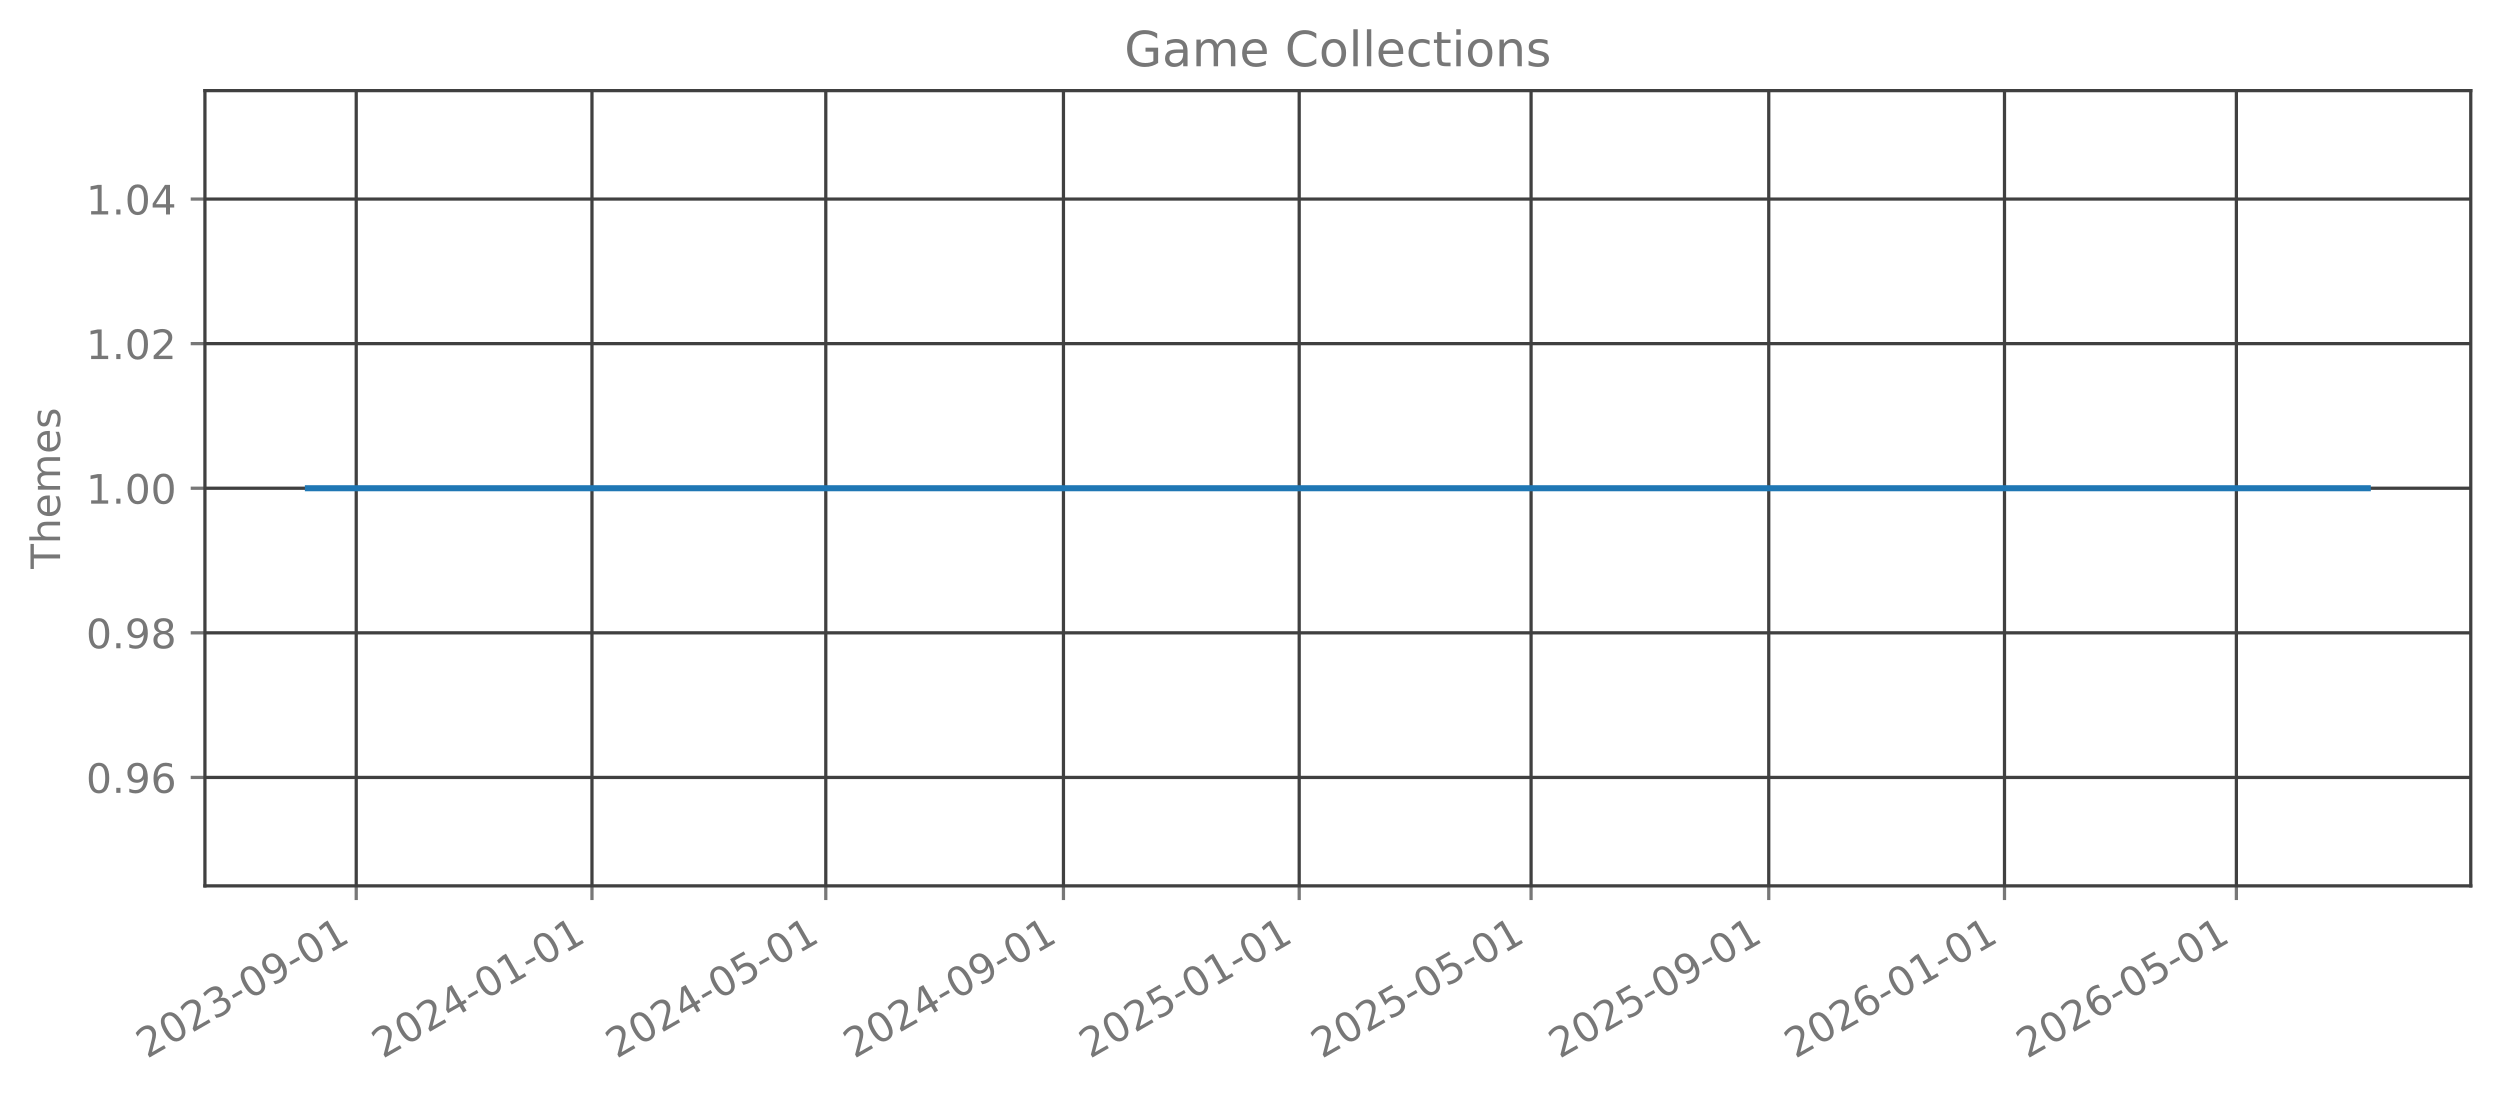
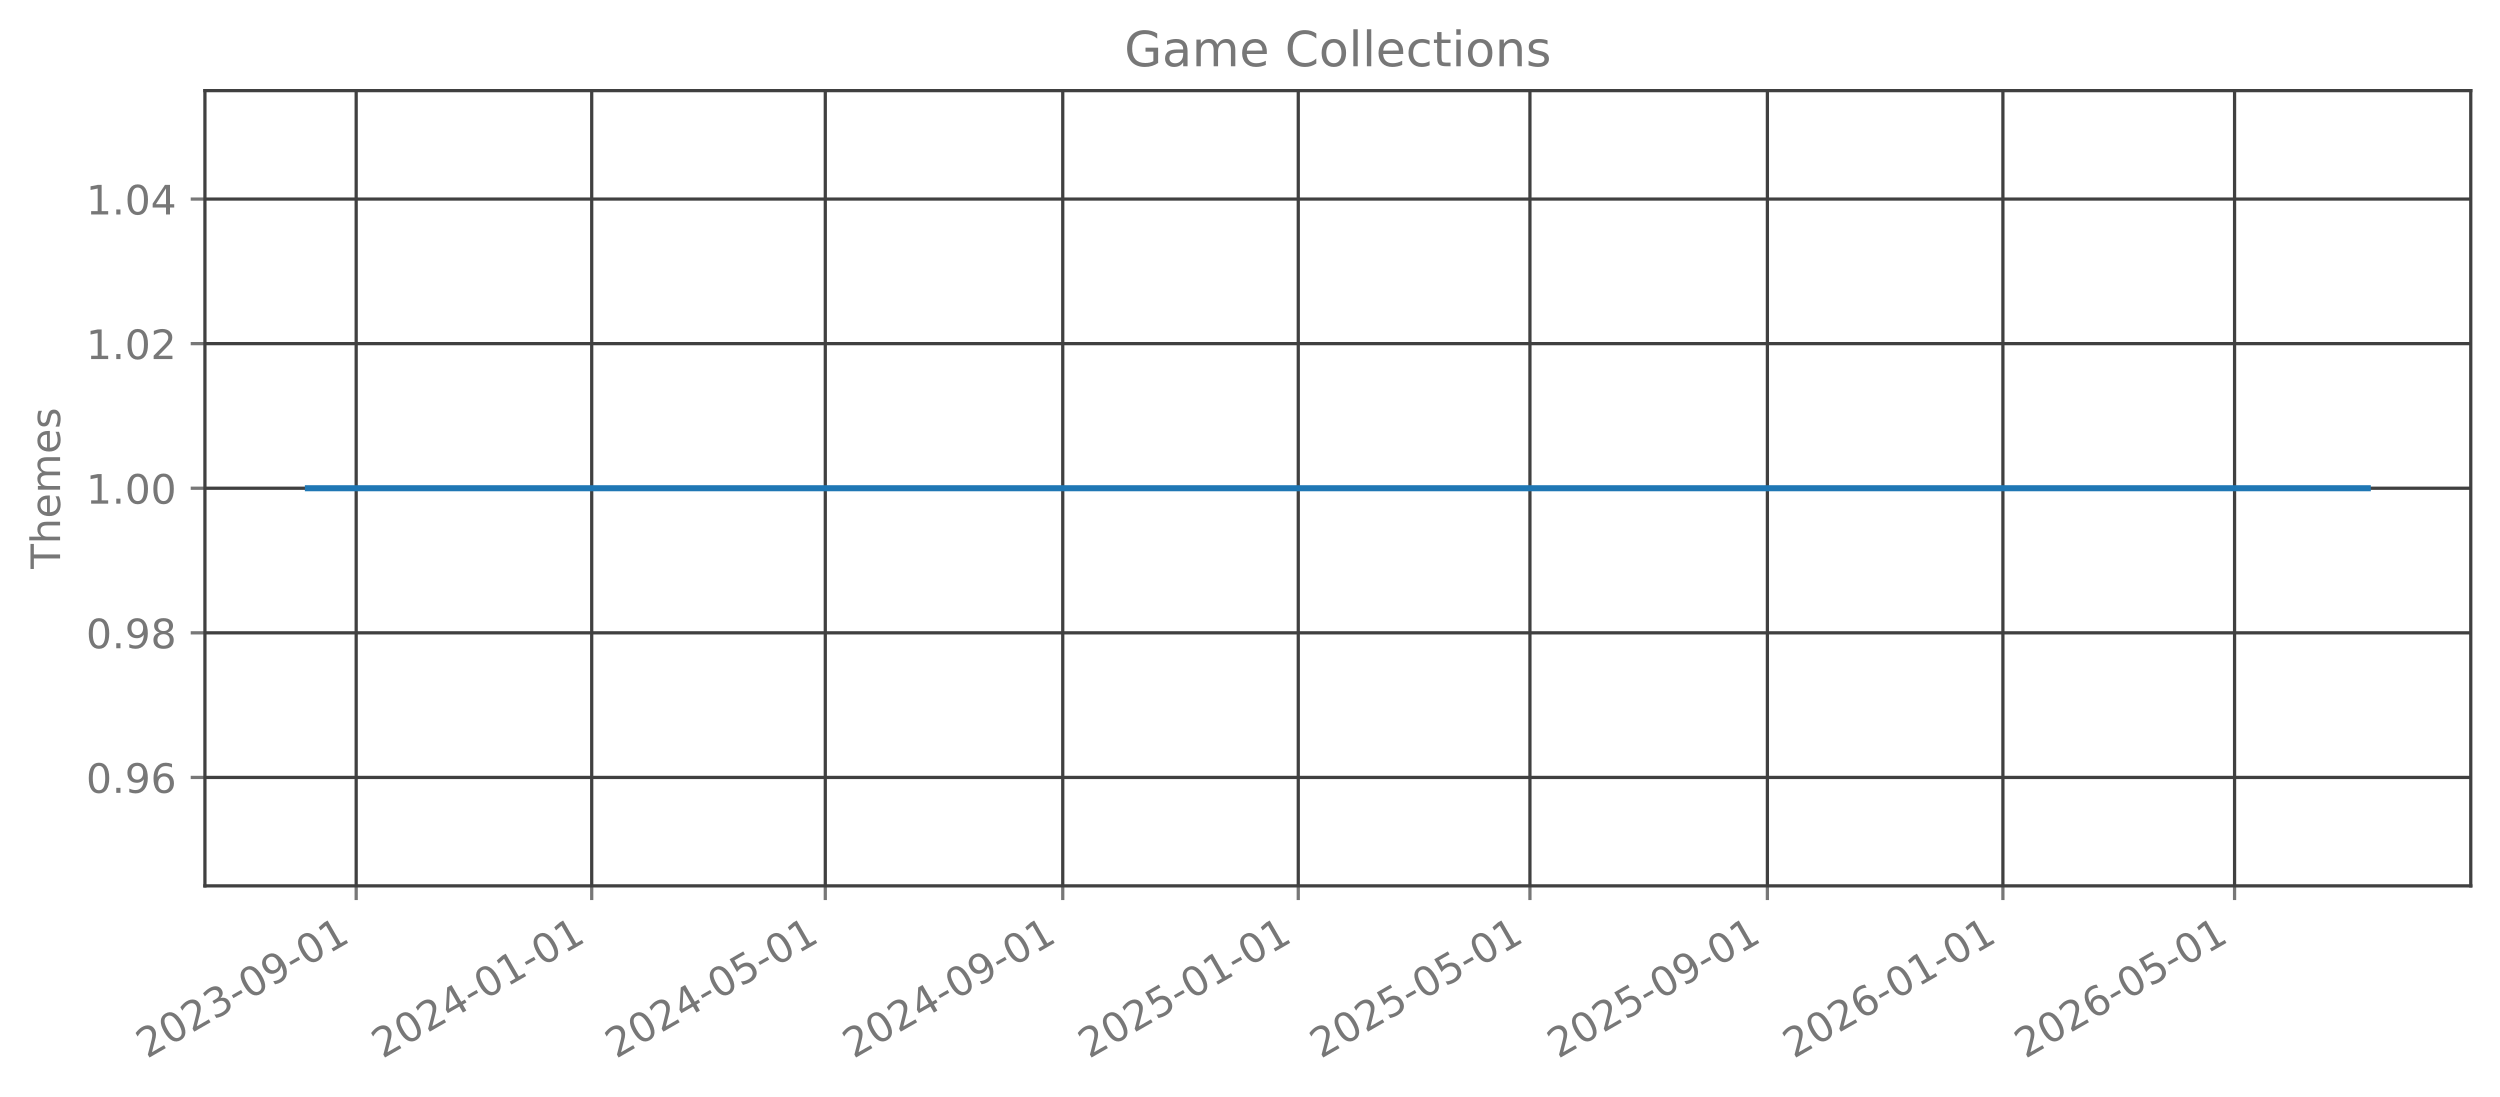
<svg xmlns="http://www.w3.org/2000/svg" xmlns:xlink="http://www.w3.org/1999/xlink" width="615.666pt" height="270.076pt" viewBox="0 0 615.666 270.076" version="1.1">
  <defs>
    <style type="text/css">*{stroke-linejoin: round; stroke-linecap: butt}</style>
  </defs>
  <g id="figure_1">
    <g id="patch_1">
      <path d="M 0 270.076  L 615.666 270.076  L 615.666 -0  L 0 -0  L 0 270.076  z " style="fill: none; opacity: 0" />
    </g>
    <g id="axes_1">
      <g id="patch_2">
        <path d="M 50.466 218.158  L 608.466 218.158  L 608.466 22.318  L 50.466 22.318  L 50.466 218.158  z " style="fill: none; opacity: 0" />
      </g>
      <g id="matplotlib.axis_1">
        <g id="xtick_1">
          <g id="line2d_1">
-             <path d="M 87.727 218.158  L 87.727 22.318  " clip-path="url(#peb94059893)" style="fill: none; stroke: #404040; stroke-width: 0.8; stroke-linecap: square" />
+             <path d="M 87.716 218.158  L 87.716 22.318  " clip-path="url(#p0dc37dbbf1)" style="fill: none; stroke: #404040; stroke-width: 0.8; stroke-linecap: square" />
          </g>
          <g id="line2d_2">
            <defs>
-               <path id="m4074197e13" d="M 0 0  L 0 3.5  " style="stroke: #777777; stroke-width: 0.8" />
+               <path id="mff9df761c2" d="M 0 0  L 0 3.5  " style="stroke: #777777; stroke-width: 0.8" />
            </defs>
            <g>
-               <use xlink:href="#m4074197e13" x="87.727" y="218.158" style="fill: #777777; stroke: #777777; stroke-width: 0.8" />
+               <use xlink:href="#mff9df761c2" x="87.716" y="218.158" style="fill: #777777; stroke: #777777; stroke-width: 0.8" />
            </g>
          </g>
          <g id="text_1">
-             <g style="fill: #777777" transform="translate(36.1959 260.7957) rotate(-30) scale(0.1 -0.1)">
+             <g style="fill: #777777" transform="translate(36.18475 260.7957) rotate(-30) scale(0.1 -0.1)">
              <defs>
                <path id="DejaVuSans-15" d="M 1228 531  L 3431 531  L 3431 0  L 469 0  L 469 531  Q 828 903 1448 1529  Q 2069 2156 2228 2338  Q 2531 2678 2651 2914  Q 2772 3150 2772 3378  Q 2772 3750 2511 3984  Q 2250 4219 1831 4219  Q 1534 4219 1204 4116  Q 875 4013 500 3803  L 500 4441  Q 881 4594 1212 4672  Q 1544 4750 1819 4750  Q 2544 4750 2975 4387  Q 3406 4025 3406 3419  Q 3406 3131 3298 2873  Q 3191 2616 2906 2266  Q 2828 2175 2409 1742  Q 1991 1309 1228 531  z " transform="scale(0.015625)" />
                <path id="DejaVuSans-13" d="M 2034 4250  Q 1547 4250 1301 3770  Q 1056 3291 1056 2328  Q 1056 1369 1301 889  Q 1547 409 2034 409  Q 2525 409 2770 889  Q 3016 1369 3016 2328  Q 3016 3291 2770 3770  Q 2525 4250 2034 4250  z M 2034 4750  Q 2819 4750 3233 4129  Q 3647 3509 3647 2328  Q 3647 1150 3233 529  Q 2819 -91 2034 -91  Q 1250 -91 836 529  Q 422 1150 422 2328  Q 422 3509 836 4129  Q 1250 4750 2034 4750  z " transform="scale(0.015625)" />
                <path id="DejaVuSans-16" d="M 2597 2516  Q 3050 2419 3304 2112  Q 3559 1806 3559 1356  Q 3559 666 3084 287  Q 2609 -91 1734 -91  Q 1441 -91 1130 -33  Q 819 25 488 141  L 488 750  Q 750 597 1062 519  Q 1375 441 1716 441  Q 2309 441 2620 675  Q 2931 909 2931 1356  Q 2931 1769 2642 2001  Q 2353 2234 1838 2234  L 1294 2234  L 1294 2753  L 1863 2753  Q 2328 2753 2575 2939  Q 2822 3125 2822 3475  Q 2822 3834 2567 4026  Q 2313 4219 1838 4219  Q 1578 4219 1281 4162  Q 984 4106 628 3988  L 628 4550  Q 988 4650 1302 4700  Q 1616 4750 1894 4750  Q 2613 4750 3031 4423  Q 3450 4097 3450 3541  Q 3450 3153 3228 2886  Q 3006 2619 2597 2516  z " transform="scale(0.015625)" />
                <path id="DejaVuSans-10" d="M 313 2009  L 1997 2009  L 1997 1497  L 313 1497  L 313 2009  z " transform="scale(0.015625)" />
                <path id="DejaVuSans-1c" d="M 703 97  L 703 672  Q 941 559 1184 500  Q 1428 441 1663 441  Q 2288 441 2617 861  Q 2947 1281 2994 2138  Q 2813 1869 2534 1725  Q 2256 1581 1919 1581  Q 1219 1581 811 2004  Q 403 2428 403 3163  Q 403 3881 828 4315  Q 1253 4750 1959 4750  Q 2769 4750 3195 4129  Q 3622 3509 3622 2328  Q 3622 1225 3098 567  Q 2575 -91 1691 -91  Q 1453 -91 1209 -44  Q 966 3 703 97  z M 1959 2075  Q 2384 2075 2632 2365  Q 2881 2656 2881 3163  Q 2881 3666 2632 3958  Q 2384 4250 1959 4250  Q 1534 4250 1286 3958  Q 1038 3666 1038 3163  Q 1038 2656 1286 2365  Q 1534 2075 1959 2075  z " transform="scale(0.015625)" />
                <path id="DejaVuSans-14" d="M 794 531  L 1825 531  L 1825 4091  L 703 3866  L 703 4441  L 1819 4666  L 2450 4666  L 2450 531  L 3481 531  L 3481 0  L 794 0  L 794 531  z " transform="scale(0.015625)" />
              </defs>
              <use xlink:href="#DejaVuSans-15" />
              <use xlink:href="#DejaVuSans-13" transform="translate(63.625 0)" />
              <use xlink:href="#DejaVuSans-15" transform="translate(127.25 0)" />
              <use xlink:href="#DejaVuSans-16" transform="translate(190.875 0)" />
              <use xlink:href="#DejaVuSans-10" transform="translate(254.5 0)" />
              <use xlink:href="#DejaVuSans-13" transform="translate(290.5781 0)" />
              <use xlink:href="#DejaVuSans-1c" transform="translate(354.2031 0)" />
              <use xlink:href="#DejaVuSans-10" transform="translate(417.8281 0)" />
              <use xlink:href="#DejaVuSans-13" transform="translate(453.9062 0)" />
              <use xlink:href="#DejaVuSans-14" transform="translate(517.5312 0)" />
            </g>
          </g>
        </g>
        <g id="xtick_2">
          <g id="line2d_3">
-             <path d="M 145.782 218.158  L 145.782 22.318  " clip-path="url(#peb94059893)" style="fill: none; stroke: #404040; stroke-width: 0.8; stroke-linecap: square" />
+             <path d="M 145.717 218.158  L 145.717 22.318  " clip-path="url(#p0dc37dbbf1)" style="fill: none; stroke: #404040; stroke-width: 0.8; stroke-linecap: square" />
          </g>
          <g id="line2d_4">
            <g>
-               <use xlink:href="#m4074197e13" x="145.782" y="218.158" style="fill: #777777; stroke: #777777; stroke-width: 0.8" />
+               <use xlink:href="#mff9df761c2" x="145.717" y="218.158" style="fill: #777777; stroke: #777777; stroke-width: 0.8" />
            </g>
          </g>
          <g id="text_2">
-             <g style="fill: #777777" transform="translate(94.25151 260.7957) rotate(-30) scale(0.1 -0.1)">
+             <g style="fill: #777777" transform="translate(94.18595 260.7957) rotate(-30) scale(0.1 -0.1)">
              <defs>
                <path id="DejaVuSans-17" d="M 2419 4116  L 825 1625  L 2419 1625  L 2419 4116  z M 2253 4666  L 3047 4666  L 3047 1625  L 3713 1625  L 3713 1100  L 3047 1100  L 3047 0  L 2419 0  L 2419 1100  L 313 1100  L 313 1709  L 2253 4666  z " transform="scale(0.015625)" />
              </defs>
              <use xlink:href="#DejaVuSans-15" />
              <use xlink:href="#DejaVuSans-13" transform="translate(63.625 0)" />
              <use xlink:href="#DejaVuSans-15" transform="translate(127.25 0)" />
              <use xlink:href="#DejaVuSans-17" transform="translate(190.875 0)" />
              <use xlink:href="#DejaVuSans-10" transform="translate(254.5 0)" />
              <use xlink:href="#DejaVuSans-13" transform="translate(290.5781 0)" />
              <use xlink:href="#DejaVuSans-14" transform="translate(354.2031 0)" />
              <use xlink:href="#DejaVuSans-10" transform="translate(417.8281 0)" />
              <use xlink:href="#DejaVuSans-13" transform="translate(453.9062 0)" />
              <use xlink:href="#DejaVuSans-14" transform="translate(517.5312 0)" />
            </g>
          </g>
        </g>
        <g id="xtick_3">
          <g id="line2d_5">
-             <path d="M 203.362 218.158  L 203.362 22.318  " clip-path="url(#peb94059893)" style="fill: none; stroke: #404040; stroke-width: 0.8; stroke-linecap: square" />
+             <path d="M 203.242 218.158  L 203.242 22.318  " clip-path="url(#p0dc37dbbf1)" style="fill: none; stroke: #404040; stroke-width: 0.8; stroke-linecap: square" />
          </g>
          <g id="line2d_6">
            <g>
-               <use xlink:href="#m4074197e13" x="203.362" y="218.158" style="fill: #777777; stroke: #777777; stroke-width: 0.8" />
+               <use xlink:href="#mff9df761c2" x="203.242" y="218.158" style="fill: #777777; stroke: #777777; stroke-width: 0.8" />
            </g>
          </g>
          <g id="text_3">
-             <g style="fill: #777777" transform="translate(151.8312 260.7957) rotate(-30) scale(0.1 -0.1)">
+             <g style="fill: #777777" transform="translate(151.7117 260.7957) rotate(-30) scale(0.1 -0.1)">
              <defs>
                <path id="DejaVuSans-18" d="M 691 4666  L 3169 4666  L 3169 4134  L 1269 4134  L 1269 2991  Q 1406 3038 1543 3061  Q 1681 3084 1819 3084  Q 2600 3084 3056 2656  Q 3513 2228 3513 1497  Q 3513 744 3044 326  Q 2575 -91 1722 -91  Q 1428 -91 1123 -41  Q 819 9 494 109  L 494 744  Q 775 591 1075 516  Q 1375 441 1709 441  Q 2250 441 2565 725  Q 2881 1009 2881 1497  Q 2881 1984 2565 2268  Q 2250 2553 1709 2553  Q 1456 2553 1204 2497  Q 953 2441 691 2322  L 691 4666  z " transform="scale(0.015625)" />
              </defs>
              <use xlink:href="#DejaVuSans-15" />
              <use xlink:href="#DejaVuSans-13" transform="translate(63.625 0)" />
              <use xlink:href="#DejaVuSans-15" transform="translate(127.25 0)" />
              <use xlink:href="#DejaVuSans-17" transform="translate(190.875 0)" />
              <use xlink:href="#DejaVuSans-10" transform="translate(254.5 0)" />
              <use xlink:href="#DejaVuSans-13" transform="translate(290.5781 0)" />
              <use xlink:href="#DejaVuSans-18" transform="translate(354.2031 0)" />
              <use xlink:href="#DejaVuSans-10" transform="translate(417.8281 0)" />
              <use xlink:href="#DejaVuSans-13" transform="translate(453.9062 0)" />
              <use xlink:href="#DejaVuSans-14" transform="translate(517.5312 0)" />
            </g>
          </g>
        </g>
        <g id="xtick_4">
          <g id="line2d_7">
-             <path d="M 261.893 218.158  L 261.893 22.318  " clip-path="url(#peb94059893)" style="fill: none; stroke: #404040; stroke-width: 0.8; stroke-linecap: square" />
+             <path d="M 261.719 218.158  L 261.719 22.318  " clip-path="url(#p0dc37dbbf1)" style="fill: none; stroke: #404040; stroke-width: 0.8; stroke-linecap: square" />
          </g>
          <g id="line2d_8">
            <g>
-               <use xlink:href="#m4074197e13" x="261.893" y="218.158" style="fill: #777777; stroke: #777777; stroke-width: 0.8" />
+               <use xlink:href="#mff9df761c2" x="261.719" y="218.158" style="fill: #777777; stroke: #777777; stroke-width: 0.8" />
            </g>
          </g>
          <g id="text_4">
-             <g style="fill: #777777" transform="translate(210.3627 260.7957) rotate(-30) scale(0.1 -0.1)">
+             <g style="fill: #777777" transform="translate(210.1883 260.7957) rotate(-30) scale(0.1 -0.1)">
              <use xlink:href="#DejaVuSans-15" />
              <use xlink:href="#DejaVuSans-13" transform="translate(63.625 0)" />
              <use xlink:href="#DejaVuSans-15" transform="translate(127.25 0)" />
              <use xlink:href="#DejaVuSans-17" transform="translate(190.875 0)" />
              <use xlink:href="#DejaVuSans-10" transform="translate(254.5 0)" />
              <use xlink:href="#DejaVuSans-13" transform="translate(290.5781 0)" />
              <use xlink:href="#DejaVuSans-1c" transform="translate(354.2031 0)" />
              <use xlink:href="#DejaVuSans-10" transform="translate(417.8281 0)" />
              <use xlink:href="#DejaVuSans-13" transform="translate(453.9062 0)" />
              <use xlink:href="#DejaVuSans-14" transform="translate(517.5312 0)" />
            </g>
          </g>
        </g>
        <g id="xtick_5">
          <g id="line2d_9">
-             <path d="M 319.949 218.158  L 319.949 22.318  " clip-path="url(#peb94059893)" style="fill: none; stroke: #404040; stroke-width: 0.8; stroke-linecap: square" />
+             <path d="M 319.72 218.158  L 319.72 22.318  " clip-path="url(#p0dc37dbbf1)" style="fill: none; stroke: #404040; stroke-width: 0.8; stroke-linecap: square" />
          </g>
          <g id="line2d_10">
            <g>
-               <use xlink:href="#m4074197e13" x="319.949" y="218.158" style="fill: #777777; stroke: #777777; stroke-width: 0.8" />
+               <use xlink:href="#mff9df761c2" x="319.72" y="218.158" style="fill: #777777; stroke: #777777; stroke-width: 0.8" />
            </g>
          </g>
          <g id="text_5">
-             <g style="fill: #777777" transform="translate(268.4183 260.7957) rotate(-30) scale(0.1 -0.1)">
+             <g style="fill: #777777" transform="translate(268.1895 260.7957) rotate(-30) scale(0.1 -0.1)">
              <use xlink:href="#DejaVuSans-15" />
              <use xlink:href="#DejaVuSans-13" transform="translate(63.625 0)" />
              <use xlink:href="#DejaVuSans-15" transform="translate(127.25 0)" />
              <use xlink:href="#DejaVuSans-18" transform="translate(190.875 0)" />
              <use xlink:href="#DejaVuSans-10" transform="translate(254.5 0)" />
              <use xlink:href="#DejaVuSans-13" transform="translate(290.5781 0)" />
              <use xlink:href="#DejaVuSans-14" transform="translate(354.2031 0)" />
              <use xlink:href="#DejaVuSans-10" transform="translate(417.8281 0)" />
              <use xlink:href="#DejaVuSans-13" transform="translate(453.9062 0)" />
              <use xlink:href="#DejaVuSans-14" transform="translate(517.5312 0)" />
            </g>
          </g>
        </g>
        <g id="xtick_6">
          <g id="line2d_11">
-             <path d="M 377.053 218.158  L 377.053 22.318  " clip-path="url(#peb94059893)" style="fill: none; stroke: #404040; stroke-width: 0.8; stroke-linecap: square" />
+             <path d="M 376.771 218.158  L 376.771 22.318  " clip-path="url(#p0dc37dbbf1)" style="fill: none; stroke: #404040; stroke-width: 0.8; stroke-linecap: square" />
          </g>
          <g id="line2d_12">
            <g>
-               <use xlink:href="#m4074197e13" x="377.053" y="218.158" style="fill: #777777; stroke: #777777; stroke-width: 0.8" />
+               <use xlink:href="#mff9df761c2" x="376.771" y="218.158" style="fill: #777777; stroke: #777777; stroke-width: 0.8" />
            </g>
          </g>
          <g id="text_6">
-             <g style="fill: #777777" transform="translate(325.5222 260.7957) rotate(-30) scale(0.1 -0.1)">
+             <g style="fill: #777777" transform="translate(325.2399 260.7957) rotate(-30) scale(0.1 -0.1)">
              <use xlink:href="#DejaVuSans-15" />
              <use xlink:href="#DejaVuSans-13" transform="translate(63.625 0)" />
              <use xlink:href="#DejaVuSans-15" transform="translate(127.25 0)" />
              <use xlink:href="#DejaVuSans-18" transform="translate(190.875 0)" />
              <use xlink:href="#DejaVuSans-10" transform="translate(254.5 0)" />
              <use xlink:href="#DejaVuSans-13" transform="translate(290.5781 0)" />
              <use xlink:href="#DejaVuSans-18" transform="translate(354.2031 0)" />
              <use xlink:href="#DejaVuSans-10" transform="translate(417.8281 0)" />
              <use xlink:href="#DejaVuSans-13" transform="translate(453.9062 0)" />
              <use xlink:href="#DejaVuSans-14" transform="translate(517.5312 0)" />
            </g>
          </g>
        </g>
        <g id="xtick_7">
          <g id="line2d_13">
-             <path d="M 435.584 218.158  L 435.584 22.318  " clip-path="url(#peb94059893)" style="fill: none; stroke: #404040; stroke-width: 0.8; stroke-linecap: square" />
+             <path d="M 435.247 218.158  L 435.247 22.318  " clip-path="url(#p0dc37dbbf1)" style="fill: none; stroke: #404040; stroke-width: 0.8; stroke-linecap: square" />
          </g>
          <g id="line2d_14">
            <g>
-               <use xlink:href="#m4074197e13" x="435.584" y="218.158" style="fill: #777777; stroke: #777777; stroke-width: 0.8" />
+               <use xlink:href="#mff9df761c2" x="435.247" y="218.158" style="fill: #777777; stroke: #777777; stroke-width: 0.8" />
            </g>
          </g>
          <g id="text_7">
-             <g style="fill: #777777" transform="translate(384.0537 260.7957) rotate(-30) scale(0.1 -0.1)">
+             <g style="fill: #777777" transform="translate(383.7165 260.7957) rotate(-30) scale(0.1 -0.1)">
              <use xlink:href="#DejaVuSans-15" />
              <use xlink:href="#DejaVuSans-13" transform="translate(63.625 0)" />
              <use xlink:href="#DejaVuSans-15" transform="translate(127.25 0)" />
              <use xlink:href="#DejaVuSans-18" transform="translate(190.875 0)" />
              <use xlink:href="#DejaVuSans-10" transform="translate(254.5 0)" />
              <use xlink:href="#DejaVuSans-13" transform="translate(290.5781 0)" />
              <use xlink:href="#DejaVuSans-1c" transform="translate(354.2031 0)" />
              <use xlink:href="#DejaVuSans-10" transform="translate(417.8281 0)" />
              <use xlink:href="#DejaVuSans-13" transform="translate(453.9062 0)" />
              <use xlink:href="#DejaVuSans-14" transform="translate(517.5312 0)" />
            </g>
          </g>
        </g>
        <g id="xtick_8">
          <g id="line2d_15">
-             <path d="M 493.64 218.158  L 493.64 22.318  " clip-path="url(#peb94059893)" style="fill: none; stroke: #404040; stroke-width: 0.8; stroke-linecap: square" />
+             <path d="M 493.248 218.158  L 493.248 22.318  " clip-path="url(#p0dc37dbbf1)" style="fill: none; stroke: #404040; stroke-width: 0.8; stroke-linecap: square" />
          </g>
          <g id="line2d_16">
            <g>
-               <use xlink:href="#m4074197e13" x="493.64" y="218.158" style="fill: #777777; stroke: #777777; stroke-width: 0.8" />
+               <use xlink:href="#mff9df761c2" x="493.248" y="218.158" style="fill: #777777; stroke: #777777; stroke-width: 0.8" />
            </g>
          </g>
          <g id="text_8">
-             <g style="fill: #777777" transform="translate(442.1093 260.7957) rotate(-30) scale(0.1 -0.1)">
+             <g style="fill: #777777" transform="translate(441.7177 260.7957) rotate(-30) scale(0.1 -0.1)">
              <defs>
                <path id="DejaVuSans-19" d="M 2113 2584  Q 1688 2584 1439 2293  Q 1191 2003 1191 1497  Q 1191 994 1439 701  Q 1688 409 2113 409  Q 2538 409 2786 701  Q 3034 994 3034 1497  Q 3034 2003 2786 2293  Q 2538 2584 2113 2584  z M 3366 4563  L 3366 3988  Q 3128 4100 2886 4159  Q 2644 4219 2406 4219  Q 1781 4219 1451 3797  Q 1122 3375 1075 2522  Q 1259 2794 1537 2939  Q 1816 3084 2150 3084  Q 2853 3084 3261 2657  Q 3669 2231 3669 1497  Q 3669 778 3244 343  Q 2819 -91 2113 -91  Q 1303 -91 875 529  Q 447 1150 447 2328  Q 447 3434 972 4092  Q 1497 4750 2381 4750  Q 2619 4750 2861 4703  Q 3103 4656 3366 4563  z " transform="scale(0.015625)" />
              </defs>
              <use xlink:href="#DejaVuSans-15" />
              <use xlink:href="#DejaVuSans-13" transform="translate(63.625 0)" />
              <use xlink:href="#DejaVuSans-15" transform="translate(127.25 0)" />
              <use xlink:href="#DejaVuSans-19" transform="translate(190.875 0)" />
              <use xlink:href="#DejaVuSans-10" transform="translate(254.5 0)" />
              <use xlink:href="#DejaVuSans-13" transform="translate(290.5781 0)" />
              <use xlink:href="#DejaVuSans-14" transform="translate(354.2031 0)" />
              <use xlink:href="#DejaVuSans-10" transform="translate(417.8281 0)" />
              <use xlink:href="#DejaVuSans-13" transform="translate(453.9062 0)" />
              <use xlink:href="#DejaVuSans-14" transform="translate(517.5312 0)" />
            </g>
          </g>
        </g>
        <g id="xtick_9">
          <g id="line2d_17">
-             <path d="M 550.744 218.158  L 550.744 22.318  " clip-path="url(#peb94059893)" style="fill: none; stroke: #404040; stroke-width: 0.8; stroke-linecap: square" />
+             <path d="M 550.299 218.158  L 550.299 22.318  " clip-path="url(#p0dc37dbbf1)" style="fill: none; stroke: #404040; stroke-width: 0.8; stroke-linecap: square" />
          </g>
          <g id="line2d_18">
            <g>
-               <use xlink:href="#m4074197e13" x="550.744" y="218.158" style="fill: #777777; stroke: #777777; stroke-width: 0.8" />
+               <use xlink:href="#mff9df761c2" x="550.299" y="218.158" style="fill: #777777; stroke: #777777; stroke-width: 0.8" />
            </g>
          </g>
          <g id="text_9">
-             <g style="fill: #777777" transform="translate(499.2131 260.7957) rotate(-30) scale(0.1 -0.1)">
+             <g style="fill: #777777" transform="translate(498.768 260.7957) rotate(-30) scale(0.1 -0.1)">
              <use xlink:href="#DejaVuSans-15" />
              <use xlink:href="#DejaVuSans-13" transform="translate(63.625 0)" />
              <use xlink:href="#DejaVuSans-15" transform="translate(127.25 0)" />
              <use xlink:href="#DejaVuSans-19" transform="translate(190.875 0)" />
              <use xlink:href="#DejaVuSans-10" transform="translate(254.5 0)" />
              <use xlink:href="#DejaVuSans-13" transform="translate(290.5781 0)" />
              <use xlink:href="#DejaVuSans-18" transform="translate(354.2031 0)" />
              <use xlink:href="#DejaVuSans-10" transform="translate(417.8281 0)" />
              <use xlink:href="#DejaVuSans-13" transform="translate(453.9062 0)" />
              <use xlink:href="#DejaVuSans-14" transform="translate(517.5312 0)" />
            </g>
          </g>
        </g>
      </g>
      <g id="matplotlib.axis_2">
        <g id="ytick_1">
          <g id="line2d_19">
-             <path d="M 50.466 191.453  L 608.466 191.453  " clip-path="url(#peb94059893)" style="fill: none; stroke: #404040; stroke-width: 0.8; stroke-linecap: square" />
+             <path d="M 50.466 191.453  L 608.466 191.453  " clip-path="url(#p0dc37dbbf1)" style="fill: none; stroke: #404040; stroke-width: 0.8; stroke-linecap: square" />
          </g>
          <g id="line2d_20">
            <defs>
-               <path id="md36f4f0ab8" d="M 0 0  L -3.5 0  " style="stroke: #777777; stroke-width: 0.8" />
+               <path id="m4d00172876" d="M 0 0  L -3.5 0  " style="stroke: #777777; stroke-width: 0.8" />
            </defs>
            <g>
-               <use xlink:href="#md36f4f0ab8" x="50.466" y="191.453" style="fill: #777777; stroke: #777777; stroke-width: 0.8" />
+               <use xlink:href="#m4d00172876" x="50.466" y="191.453" style="fill: #777777; stroke: #777777; stroke-width: 0.8" />
            </g>
          </g>
          <g id="text_10">
            <g style="fill: #777777" transform="translate(21.20078 195.2515) scale(0.1 -0.1)">
              <defs>
                <path id="DejaVuSans-11" d="M 684 794  L 1344 794  L 1344 0  L 684 0  L 684 794  z " transform="scale(0.015625)" />
              </defs>
              <use xlink:href="#DejaVuSans-13" />
              <use xlink:href="#DejaVuSans-11" transform="translate(63.625 0)" />
              <use xlink:href="#DejaVuSans-1c" transform="translate(95.40625 0)" />
              <use xlink:href="#DejaVuSans-19" transform="translate(159.0312 0)" />
            </g>
          </g>
        </g>
        <g id="ytick_2">
          <g id="line2d_21">
-             <path d="M 50.466 155.845  L 608.466 155.845  " clip-path="url(#peb94059893)" style="fill: none; stroke: #404040; stroke-width: 0.8; stroke-linecap: square" />
+             <path d="M 50.466 155.845  L 608.466 155.845  " clip-path="url(#p0dc37dbbf1)" style="fill: none; stroke: #404040; stroke-width: 0.8; stroke-linecap: square" />
          </g>
          <g id="line2d_22">
            <g>
-               <use xlink:href="#md36f4f0ab8" x="50.466" y="155.845" style="fill: #777777; stroke: #777777; stroke-width: 0.8" />
+               <use xlink:href="#m4d00172876" x="50.466" y="155.845" style="fill: #777777; stroke: #777777; stroke-width: 0.8" />
            </g>
          </g>
          <g id="text_11">
            <g style="fill: #777777" transform="translate(21.20078 159.6442) scale(0.1 -0.1)">
              <defs>
                <path id="DejaVuSans-1b" d="M 2034 2216  Q 1584 2216 1326 1975  Q 1069 1734 1069 1313  Q 1069 891 1326 650  Q 1584 409 2034 409  Q 2484 409 2743 651  Q 3003 894 3003 1313  Q 3003 1734 2745 1975  Q 2488 2216 2034 2216  z M 1403 2484  Q 997 2584 770 2862  Q 544 3141 544 3541  Q 544 4100 942 4425  Q 1341 4750 2034 4750  Q 2731 4750 3128 4425  Q 3525 4100 3525 3541  Q 3525 3141 3298 2862  Q 3072 2584 2669 2484  Q 3125 2378 3379 2068  Q 3634 1759 3634 1313  Q 3634 634 3220 271  Q 2806 -91 2034 -91  Q 1263 -91 848 271  Q 434 634 434 1313  Q 434 1759 690 2068  Q 947 2378 1403 2484  z M 1172 3481  Q 1172 3119 1398 2916  Q 1625 2713 2034 2713  Q 2441 2713 2670 2916  Q 2900 3119 2900 3481  Q 2900 3844 2670 4047  Q 2441 4250 2034 4250  Q 1625 4250 1398 4047  Q 1172 3844 1172 3481  z " transform="scale(0.015625)" />
              </defs>
              <use xlink:href="#DejaVuSans-13" />
              <use xlink:href="#DejaVuSans-11" transform="translate(63.625 0)" />
              <use xlink:href="#DejaVuSans-1c" transform="translate(95.40625 0)" />
              <use xlink:href="#DejaVuSans-1b" transform="translate(159.0312 0)" />
            </g>
          </g>
        </g>
        <g id="ytick_3">
          <g id="line2d_23">
-             <path d="M 50.466 120.238  L 608.466 120.238  " clip-path="url(#peb94059893)" style="fill: none; stroke: #404040; stroke-width: 0.8; stroke-linecap: square" />
+             <path d="M 50.466 120.238  L 608.466 120.238  " clip-path="url(#p0dc37dbbf1)" style="fill: none; stroke: #404040; stroke-width: 0.8; stroke-linecap: square" />
          </g>
          <g id="line2d_24">
            <g>
-               <use xlink:href="#md36f4f0ab8" x="50.466" y="120.238" style="fill: #777777; stroke: #777777; stroke-width: 0.8" />
+               <use xlink:href="#m4d00172876" x="50.466" y="120.238" style="fill: #777777; stroke: #777777; stroke-width: 0.8" />
            </g>
          </g>
          <g id="text_12">
            <g style="fill: #777777" transform="translate(21.20078 124.037) scale(0.1 -0.1)">
              <use xlink:href="#DejaVuSans-14" />
              <use xlink:href="#DejaVuSans-11" transform="translate(63.625 0)" />
              <use xlink:href="#DejaVuSans-13" transform="translate(95.40625 0)" />
              <use xlink:href="#DejaVuSans-13" transform="translate(159.0312 0)" />
            </g>
          </g>
        </g>
        <g id="ytick_4">
          <g id="line2d_25">
-             <path d="M 50.466 84.631  L 608.466 84.631  " clip-path="url(#peb94059893)" style="fill: none; stroke: #404040; stroke-width: 0.8; stroke-linecap: square" />
+             <path d="M 50.466 84.631  L 608.466 84.631  " clip-path="url(#p0dc37dbbf1)" style="fill: none; stroke: #404040; stroke-width: 0.8; stroke-linecap: square" />
          </g>
          <g id="line2d_26">
            <g>
-               <use xlink:href="#md36f4f0ab8" x="50.466" y="84.631" style="fill: #777777; stroke: #777777; stroke-width: 0.8" />
+               <use xlink:href="#m4d00172876" x="50.466" y="84.631" style="fill: #777777; stroke: #777777; stroke-width: 0.8" />
            </g>
          </g>
          <g id="text_13">
            <g style="fill: #777777" transform="translate(21.20078 88.42968) scale(0.1 -0.1)">
              <use xlink:href="#DejaVuSans-14" />
              <use xlink:href="#DejaVuSans-11" transform="translate(63.625 0)" />
              <use xlink:href="#DejaVuSans-13" transform="translate(95.40625 0)" />
              <use xlink:href="#DejaVuSans-15" transform="translate(159.0312 0)" />
            </g>
          </g>
        </g>
        <g id="ytick_5">
          <g id="line2d_27">
-             <path d="M 50.466 49.024  L 608.466 49.024  " clip-path="url(#peb94059893)" style="fill: none; stroke: #404040; stroke-width: 0.8; stroke-linecap: square" />
+             <path d="M 50.466 49.024  L 608.466 49.024  " clip-path="url(#p0dc37dbbf1)" style="fill: none; stroke: #404040; stroke-width: 0.8; stroke-linecap: square" />
          </g>
          <g id="line2d_28">
            <g>
-               <use xlink:href="#md36f4f0ab8" x="50.466" y="49.024" style="fill: #777777; stroke: #777777; stroke-width: 0.8" />
+               <use xlink:href="#m4d00172876" x="50.466" y="49.024" style="fill: #777777; stroke: #777777; stroke-width: 0.8" />
            </g>
          </g>
          <g id="text_14">
            <g style="fill: #777777" transform="translate(21.20078 52.82241) scale(0.1 -0.1)">
              <use xlink:href="#DejaVuSans-14" />
              <use xlink:href="#DejaVuSans-11" transform="translate(63.625 0)" />
              <use xlink:href="#DejaVuSans-13" transform="translate(95.40625 0)" />
              <use xlink:href="#DejaVuSans-17" transform="translate(159.0312 0)" />
            </g>
          </g>
        </g>
        <g id="text_15">
          <g style="fill: #777777" transform="translate(14.79844 140.0889) rotate(-90) scale(0.1 -0.1)">
            <defs>
              <path id="DejaVuSans-37" d="M -19 4666  L 3928 4666  L 3928 4134  L 2272 4134  L 2272 0  L 1638 0  L 1638 4134  L -19 4134  L -19 4666  z " transform="scale(0.015625)" />
              <path id="DejaVuSans-4b" d="M 3513 2113  L 3513 0  L 2938 0  L 2938 2094  Q 2938 2591 2744 2837  Q 2550 3084 2163 3084  Q 1697 3084 1428 2787  Q 1159 2491 1159 1978  L 1159 0  L 581 0  L 581 4863  L 1159 4863  L 1159 2956  Q 1366 3272 1645 3428  Q 1925 3584 2291 3584  Q 2894 3584 3203 3211  Q 3513 2838 3513 2113  z " transform="scale(0.015625)" />
              <path id="DejaVuSans-48" d="M 3597 1894  L 3597 1613  L 953 1613  Q 991 1019 1311 708  Q 1631 397 2203 397  Q 2534 397 2845 478  Q 3156 559 3463 722  L 3463 178  Q 3153 47 2828 -22  Q 2503 -91 2169 -91  Q 1331 -91 842 396  Q 353 884 353 1716  Q 353 2575 817 3079  Q 1281 3584 2069 3584  Q 2775 3584 3186 3129  Q 3597 2675 3597 1894  z M 3022 2063  Q 3016 2534 2758 2815  Q 2500 3097 2075 3097  Q 1594 3097 1305 2825  Q 1016 2553 972 2059  L 3022 2063  z " transform="scale(0.015625)" />
              <path id="DejaVuSans-50" d="M 3328 2828  Q 3544 3216 3844 3400  Q 4144 3584 4550 3584  Q 5097 3584 5394 3201  Q 5691 2819 5691 2113  L 5691 0  L 5113 0  L 5113 2094  Q 5113 2597 4934 2840  Q 4756 3084 4391 3084  Q 3944 3084 3684 2787  Q 3425 2491 3425 1978  L 3425 0  L 2847 0  L 2847 2094  Q 2847 2600 2669 2842  Q 2491 3084 2119 3084  Q 1678 3084 1418 2786  Q 1159 2488 1159 1978  L 1159 0  L 581 0  L 581 3500  L 1159 3500  L 1159 2956  Q 1356 3278 1631 3431  Q 1906 3584 2284 3584  Q 2666 3584 2933 3390  Q 3200 3197 3328 2828  z " transform="scale(0.015625)" />
              <path id="DejaVuSans-56" d="M 2834 3397  L 2834 2853  Q 2591 2978 2328 3040  Q 2066 3103 1784 3103  Q 1356 3103 1142 2972  Q 928 2841 928 2578  Q 928 2378 1081 2264  Q 1234 2150 1697 2047  L 1894 2003  Q 2506 1872 2764 1633  Q 3022 1394 3022 966  Q 3022 478 2636 193  Q 2250 -91 1575 -91  Q 1294 -91 989 -36  Q 684 19 347 128  L 347 722  Q 666 556 975 473  Q 1284 391 1588 391  Q 1994 391 2212 530  Q 2431 669 2431 922  Q 2431 1156 2273 1281  Q 2116 1406 1581 1522  L 1381 1569  Q 847 1681 609 1914  Q 372 2147 372 2553  Q 372 3047 722 3315  Q 1072 3584 1716 3584  Q 2034 3584 2315 3537  Q 2597 3491 2834 3397  z " transform="scale(0.015625)" />
            </defs>
            <use xlink:href="#DejaVuSans-37" />
            <use xlink:href="#DejaVuSans-4b" transform="translate(61.07812 0)" />
            <use xlink:href="#DejaVuSans-48" transform="translate(124.4531 0)" />
            <use xlink:href="#DejaVuSans-50" transform="translate(185.9844 0)" />
            <use xlink:href="#DejaVuSans-48" transform="translate(283.3906 0)" />
            <use xlink:href="#DejaVuSans-56" transform="translate(344.9219 0)" />
          </g>
        </g>
      </g>
      <g id="line2d_29">
-         <path d="M 75.83 120.238  L 583.103 120.238  " clip-path="url(#peb94059893)" style="fill: none; stroke: #1f77b4; stroke-width: 1.5; stroke-linecap: square" />
+         <path d="M 75.83 120.238  L 583.103 120.238  " clip-path="url(#p0dc37dbbf1)" style="fill: none; stroke: #1f77b4; stroke-width: 1.5; stroke-linecap: square" />
      </g>
      <g id="patch_3">
        <path d="M 50.466 218.158  L 50.466 22.318  " style="fill: none; stroke: #404040; stroke-width: 0.8; stroke-linejoin: miter; stroke-linecap: square" />
      </g>
      <g id="patch_4">
        <path d="M 608.466 218.158  L 608.466 22.318  " style="fill: none; stroke: #404040; stroke-width: 0.8; stroke-linejoin: miter; stroke-linecap: square" />
      </g>
      <g id="patch_5">
        <path d="M 50.466 218.158  L 608.466 218.158  " style="fill: none; stroke: #404040; stroke-width: 0.8; stroke-linejoin: miter; stroke-linecap: square" />
      </g>
      <g id="patch_6">
        <path d="M 50.466 22.318  L 608.466 22.318  " style="fill: none; stroke: #404040; stroke-width: 0.8; stroke-linejoin: miter; stroke-linecap: square" />
      </g>
      <g id="text_16">
        <g style="fill: #777777" transform="translate(276.8933 16.31812) scale(0.12 -0.12)">
          <defs>
            <path id="DejaVuSans-2a" d="M 3809 666  L 3809 1919  L 2778 1919  L 2778 2438  L 4434 2438  L 4434 434  Q 4069 175 3628 42  Q 3188 -91 2688 -91  Q 1594 -91 976 548  Q 359 1188 359 2328  Q 359 3472 976 4111  Q 1594 4750 2688 4750  Q 3144 4750 3555 4637  Q 3966 4525 4313 4306  L 4313 3634  Q 3963 3931 3569 4081  Q 3175 4231 2741 4231  Q 1884 4231 1454 3753  Q 1025 3275 1025 2328  Q 1025 1384 1454 906  Q 1884 428 2741 428  Q 3075 428 3337 486  Q 3600 544 3809 666  z " transform="scale(0.015625)" />
            <path id="DejaVuSans-44" d="M 2194 1759  Q 1497 1759 1228 1600  Q 959 1441 959 1056  Q 959 750 1161 570  Q 1363 391 1709 391  Q 2188 391 2477 730  Q 2766 1069 2766 1631  L 2766 1759  L 2194 1759  z M 3341 1997  L 3341 0  L 2766 0  L 2766 531  Q 2569 213 2275 61  Q 1981 -91 1556 -91  Q 1019 -91 701 211  Q 384 513 384 1019  Q 384 1609 779 1909  Q 1175 2209 1959 2209  L 2766 2209  L 2766 2266  Q 2766 2663 2505 2880  Q 2244 3097 1772 3097  Q 1472 3097 1187 3025  Q 903 2953 641 2809  L 641 3341  Q 956 3463 1253 3523  Q 1550 3584 1831 3584  Q 2591 3584 2966 3190  Q 3341 2797 3341 1997  z " transform="scale(0.015625)" />
            <path id="DejaVuSans-3" transform="scale(0.015625)" />
            <path id="DejaVuSans-26" d="M 4122 4306  L 4122 3641  Q 3803 3938 3442 4084  Q 3081 4231 2675 4231  Q 1875 4231 1450 3742  Q 1025 3253 1025 2328  Q 1025 1406 1450 917  Q 1875 428 2675 428  Q 3081 428 3442 575  Q 3803 722 4122 1019  L 4122 359  Q 3791 134 3420 21  Q 3050 -91 2638 -91  Q 1578 -91 968 557  Q 359 1206 359 2328  Q 359 3453 968 4101  Q 1578 4750 2638 4750  Q 3056 4750 3426 4639  Q 3797 4528 4122 4306  z " transform="scale(0.015625)" />
            <path id="DejaVuSans-52" d="M 1959 3097  Q 1497 3097 1228 2736  Q 959 2375 959 1747  Q 959 1119 1226 758  Q 1494 397 1959 397  Q 2419 397 2687 759  Q 2956 1122 2956 1747  Q 2956 2369 2687 2733  Q 2419 3097 1959 3097  z M 1959 3584  Q 2709 3584 3137 3096  Q 3566 2609 3566 1747  Q 3566 888 3137 398  Q 2709 -91 1959 -91  Q 1206 -91 779 398  Q 353 888 353 1747  Q 353 2609 779 3096  Q 1206 3584 1959 3584  z " transform="scale(0.015625)" />
            <path id="DejaVuSans-4f" d="M 603 4863  L 1178 4863  L 1178 0  L 603 0  L 603 4863  z " transform="scale(0.015625)" />
            <path id="DejaVuSans-46" d="M 3122 3366  L 3122 2828  Q 2878 2963 2633 3030  Q 2388 3097 2138 3097  Q 1578 3097 1268 2742  Q 959 2388 959 1747  Q 959 1106 1268 751  Q 1578 397 2138 397  Q 2388 397 2633 464  Q 2878 531 3122 666  L 3122 134  Q 2881 22 2623 -34  Q 2366 -91 2075 -91  Q 1284 -91 818 406  Q 353 903 353 1747  Q 353 2603 823 3093  Q 1294 3584 2113 3584  Q 2378 3584 2631 3529  Q 2884 3475 3122 3366  z " transform="scale(0.015625)" />
            <path id="DejaVuSans-57" d="M 1172 4494  L 1172 3500  L 2356 3500  L 2356 3053  L 1172 3053  L 1172 1153  Q 1172 725 1289 603  Q 1406 481 1766 481  L 2356 481  L 2356 0  L 1766 0  Q 1100 0 847 248  Q 594 497 594 1153  L 594 3053  L 172 3053  L 172 3500  L 594 3500  L 594 4494  L 1172 4494  z " transform="scale(0.015625)" />
            <path id="DejaVuSans-4c" d="M 603 3500  L 1178 3500  L 1178 0  L 603 0  L 603 3500  z M 603 4863  L 1178 4863  L 1178 4134  L 603 4134  L 603 4863  z " transform="scale(0.015625)" />
            <path id="DejaVuSans-51" d="M 3513 2113  L 3513 0  L 2938 0  L 2938 2094  Q 2938 2591 2744 2837  Q 2550 3084 2163 3084  Q 1697 3084 1428 2787  Q 1159 2491 1159 1978  L 1159 0  L 581 0  L 581 3500  L 1159 3500  L 1159 2956  Q 1366 3272 1645 3428  Q 1925 3584 2291 3584  Q 2894 3584 3203 3211  Q 3513 2838 3513 2113  z " transform="scale(0.015625)" />
          </defs>
          <use xlink:href="#DejaVuSans-2a" />
          <use xlink:href="#DejaVuSans-44" transform="translate(77.48438 0)" />
          <use xlink:href="#DejaVuSans-50" transform="translate(138.7656 0)" />
          <use xlink:href="#DejaVuSans-48" transform="translate(236.1719 0)" />
          <use xlink:href="#DejaVuSans-3" transform="translate(297.7031 0)" />
          <use xlink:href="#DejaVuSans-26" transform="translate(329.4844 0)" />
          <use xlink:href="#DejaVuSans-52" transform="translate(399.3125 0)" />
          <use xlink:href="#DejaVuSans-4f" transform="translate(460.5 0)" />
          <use xlink:href="#DejaVuSans-4f" transform="translate(488.2812 0)" />
          <use xlink:href="#DejaVuSans-48" transform="translate(516.0625 0)" />
          <use xlink:href="#DejaVuSans-46" transform="translate(577.5938 0)" />
          <use xlink:href="#DejaVuSans-57" transform="translate(632.5781 0)" />
          <use xlink:href="#DejaVuSans-4c" transform="translate(671.7812 0)" />
          <use xlink:href="#DejaVuSans-52" transform="translate(699.5625 0)" />
          <use xlink:href="#DejaVuSans-51" transform="translate(760.75 0)" />
          <use xlink:href="#DejaVuSans-56" transform="translate(824.125 0)" />
        </g>
      </g>
    </g>
  </g>
  <defs>
-     <clipPath id="peb94059893">
+     <clipPath id="p0dc37dbbf1">
      <rect x="50.466" y="22.318" width="558" height="195.84" />
    </clipPath>
  </defs>
</svg>
